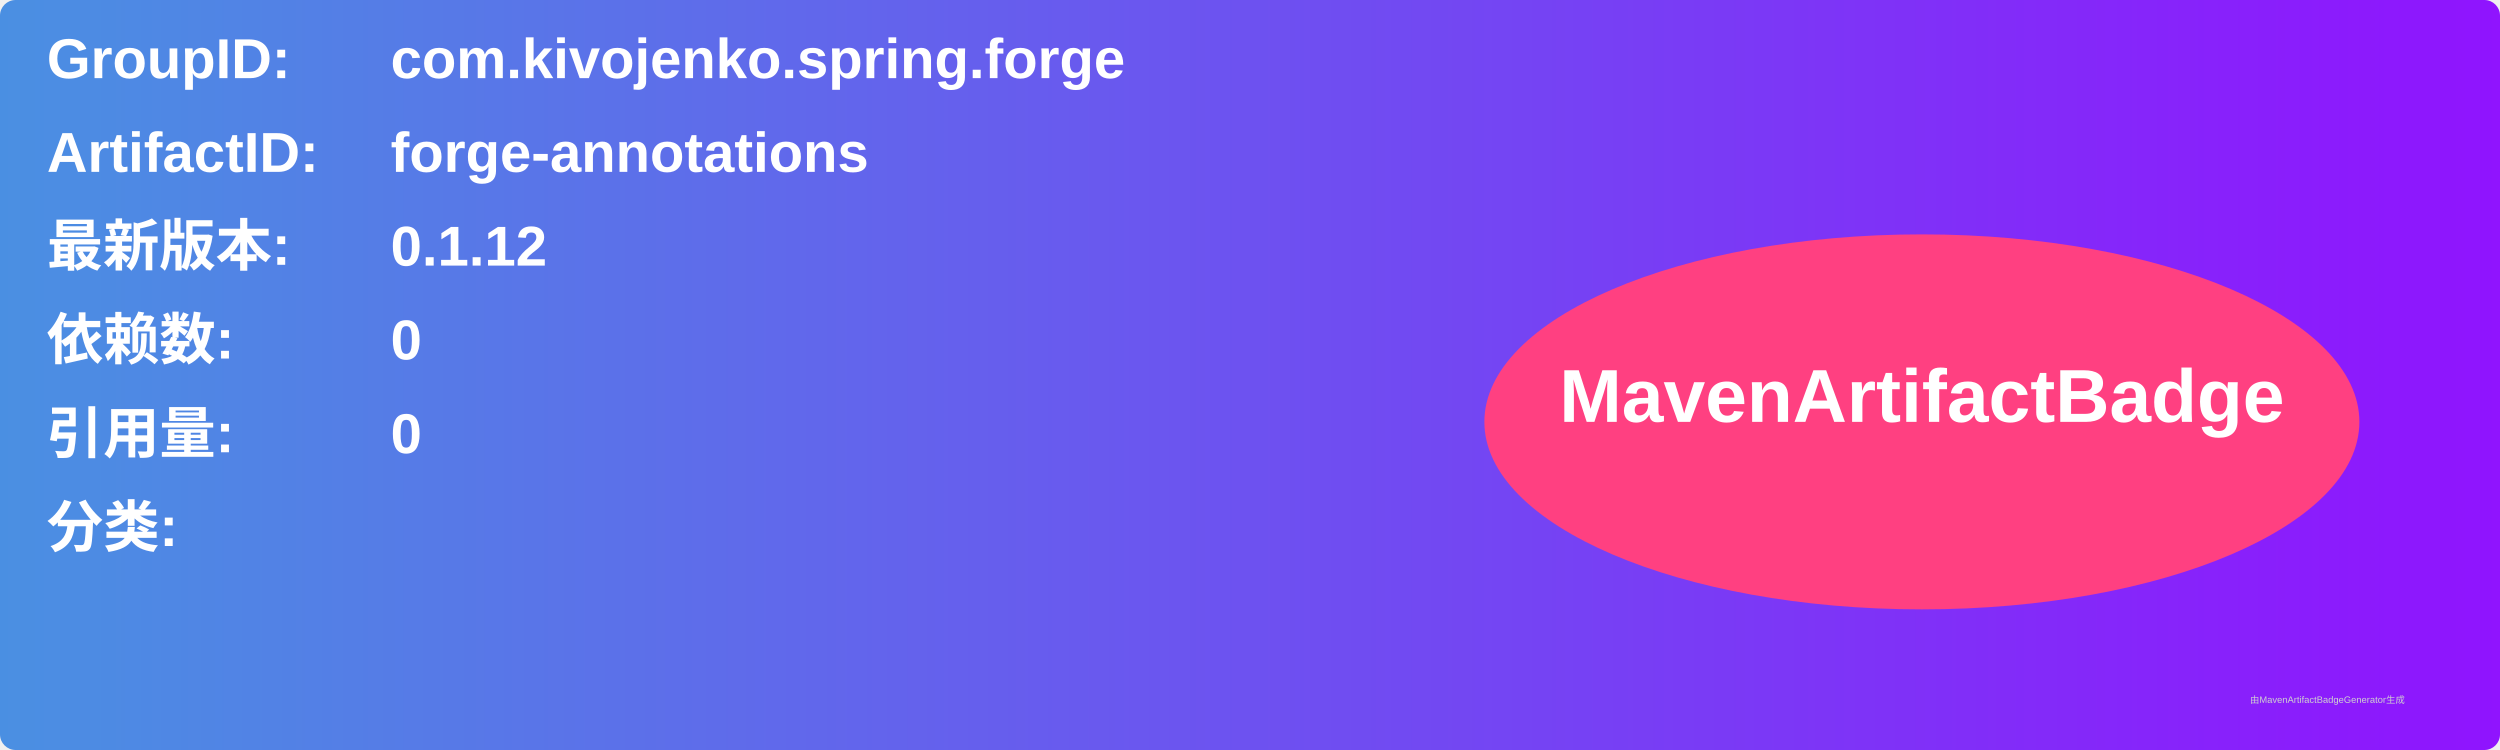
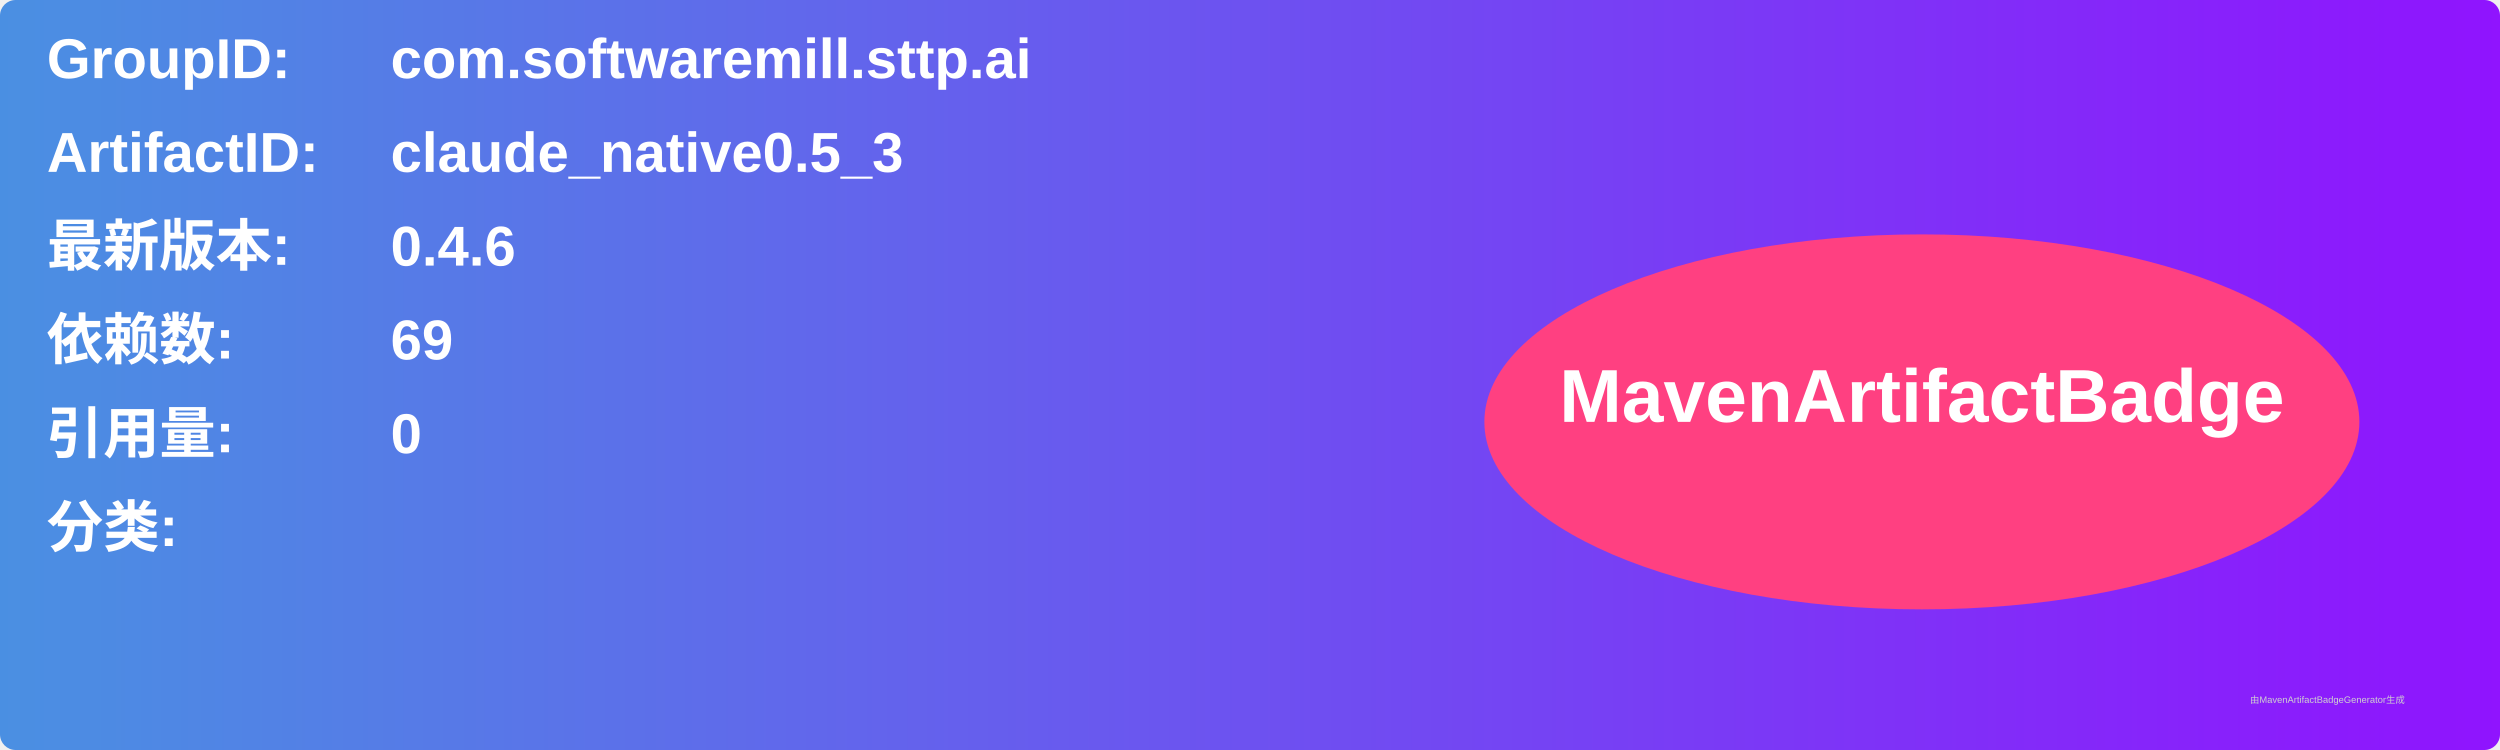
<svg xmlns="http://www.w3.org/2000/svg" width="800" height="240" viewBox="0 0 800 240">
  <linearGradient id="grad" x1="0%" y1="0%" x2="100%" y2="0%">
    <stop offset="0%" stop-color="#4a90e2" />
    <stop offset="100%" stop-color="#9013fe" />
  </linearGradient>
  <rect width="100%" height="100%" rx="5" ry="5" fill="url(#grad)" />
  <g transform="translate(15, 15)">
    <text x="0" y="10" font-family="Arial" font-size="18" fill="white" font-weight="bold" width="260">GroupID:</text>
-     <text x="110" y="10" font-family="Arial" font-size="18" fill="white" font-weight="bold" width="460">com.kivojenko.spring.forge</text>
+     <text x="110" y="10" font-family="Arial" font-size="18" fill="white" font-weight="bold" width="460">com.softwaremill.sttp.ai</text>
    <text x="0" y="40" font-family="Arial" font-size="18" fill="white" font-weight="bold" width="260">ArtifactID:</text>
-     <text x="110" y="40" font-family="Arial" font-size="18" fill="white" font-weight="bold" width="460">forge-annotations</text>
+     <text x="110" y="40" font-family="Arial" font-size="18" fill="white" font-weight="bold" width="460">claude_native0.5_3</text>
    <text x="0" y="70" font-family="Arial" font-size="18" fill="white" font-weight="bold">最新版本:</text>
    <text x="110" y="70" font-family="Arial" font-size="18" fill="white" font-weight="bold">
-       <tspan font-weight="bold">0.1.12</tspan>
+       <tspan font-weight="bold">0.4.6</tspan>
    </text>
    <text x="0" y="100" font-family="Arial" font-size="18" fill="white" font-weight="bold">依赖数: </text>
    <text x="110" y="100" font-family="Arial" font-size="18" fill="white">
-       <tspan font-weight="bold">0</tspan>
+       <tspan font-weight="bold">69</tspan>
    </text>
    <text x="0" y="130" font-family="Arial" font-size="18" fill="white" font-weight="bold">引用量: </text>
    <text x="110" y="130" font-family="Arial" font-size="18" fill="white">
      <tspan font-weight="bold">0</tspan>
    </text>
    <text x="0" y="160" font-family="Arial" font-size="18" fill="white" font-weight="bold">分类:</text>
    <text x="10" y="190" font-family="Arial" font-size="10" fill="white">
      <tspan font-weight="bold" />
    </text>
    <ellipse cx="600" cy="120" rx="140" ry="60" fill="#ff4081" />
    <text x="600" y="120" text-anchor="middle" font-family="Arial" font-size="24" fill="white" font-weight="bold">MavenArtifactBadge</text>
  </g>
  <text x="720" y="225" font-family="Arial" font-size="3" fill="#d0d0d0">由MavenArtifactBadgeGenerator生成</text>
</svg>
